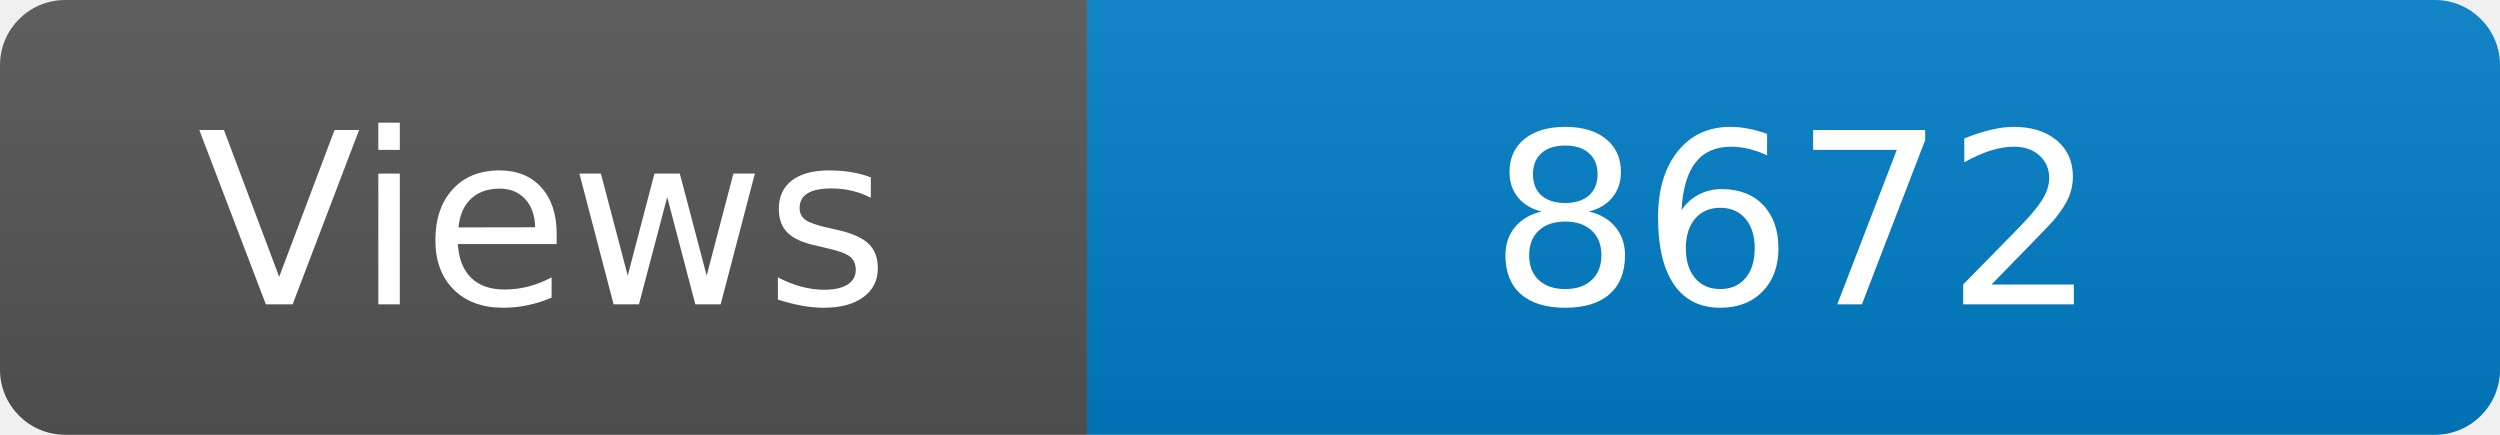
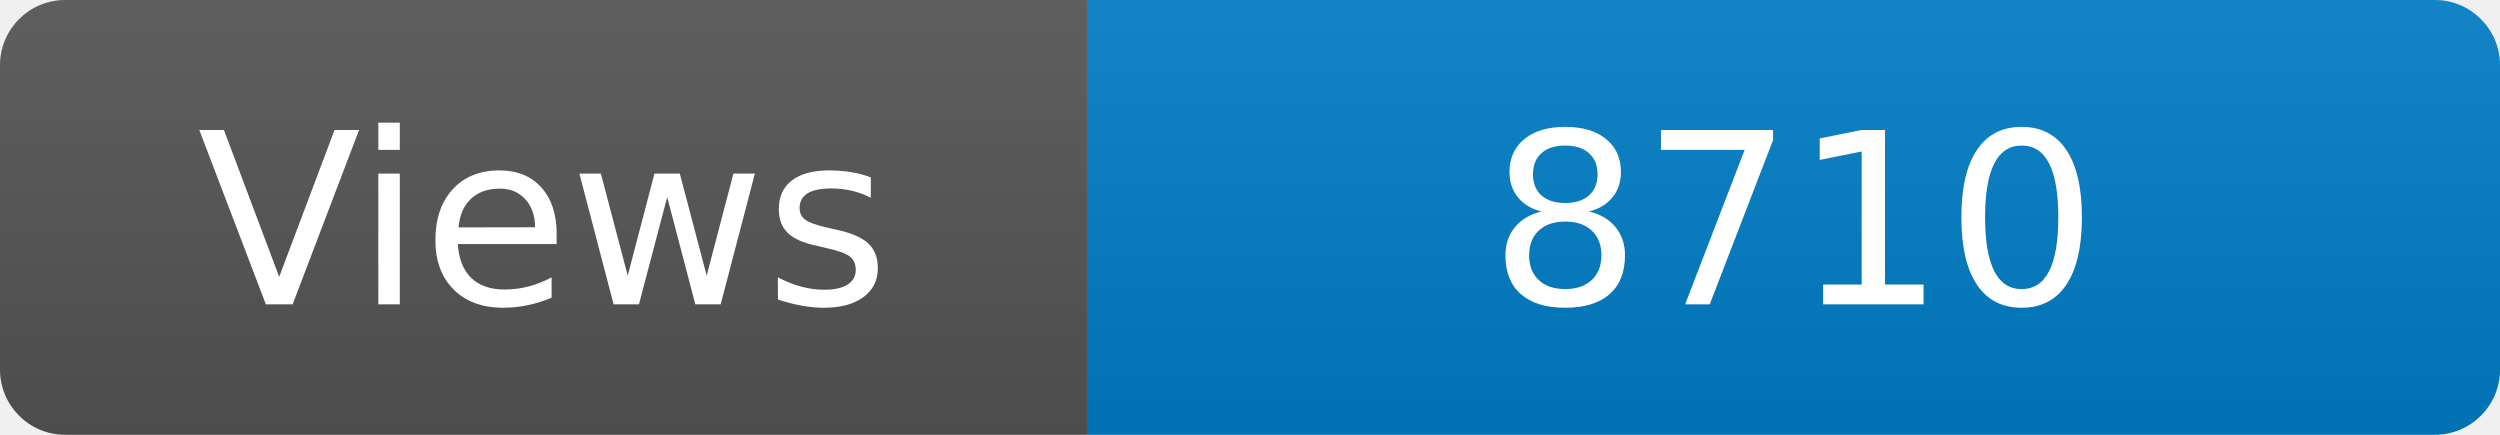
<svg xmlns="http://www.w3.org/2000/svg" width="115" height="20" role="img" aria-label="Maintained?: yes">
  <linearGradient id="s" x2="0" y2="100%">
    <stop offset="0" stop-color="#bbb" stop-opacity=".1" />
    <stop offset="1" stop-opacity=".1" />
  </linearGradient>
  <clipPath id="r">
    <rect width="115" height="20" rx="3" fill="#fff" />
  </clipPath>
  <g clip-path="url(#r)">
    <rect width="50" height="20" fill="#555" />
    <rect x="50" width="160" height="20" fill="#007ec6" />
    <rect width="115" height="20" fill="url(#s)" />
  </g>
  <g fill="#fff" text-anchor="middle" font-family="Verdana,Geneva,DejaVu Sans,sans-serif" font-size="110">
    <text x="250" y="140" transform="scale(.1)" fill="#fff">Views</text>
-     <text x="825" y="140" transform="scale(.1)" fill="#fff">8672</text>
+     <text x="825" y="140" transform="scale(.1)" fill="#fff">8710</text>
  </g>
</svg>
